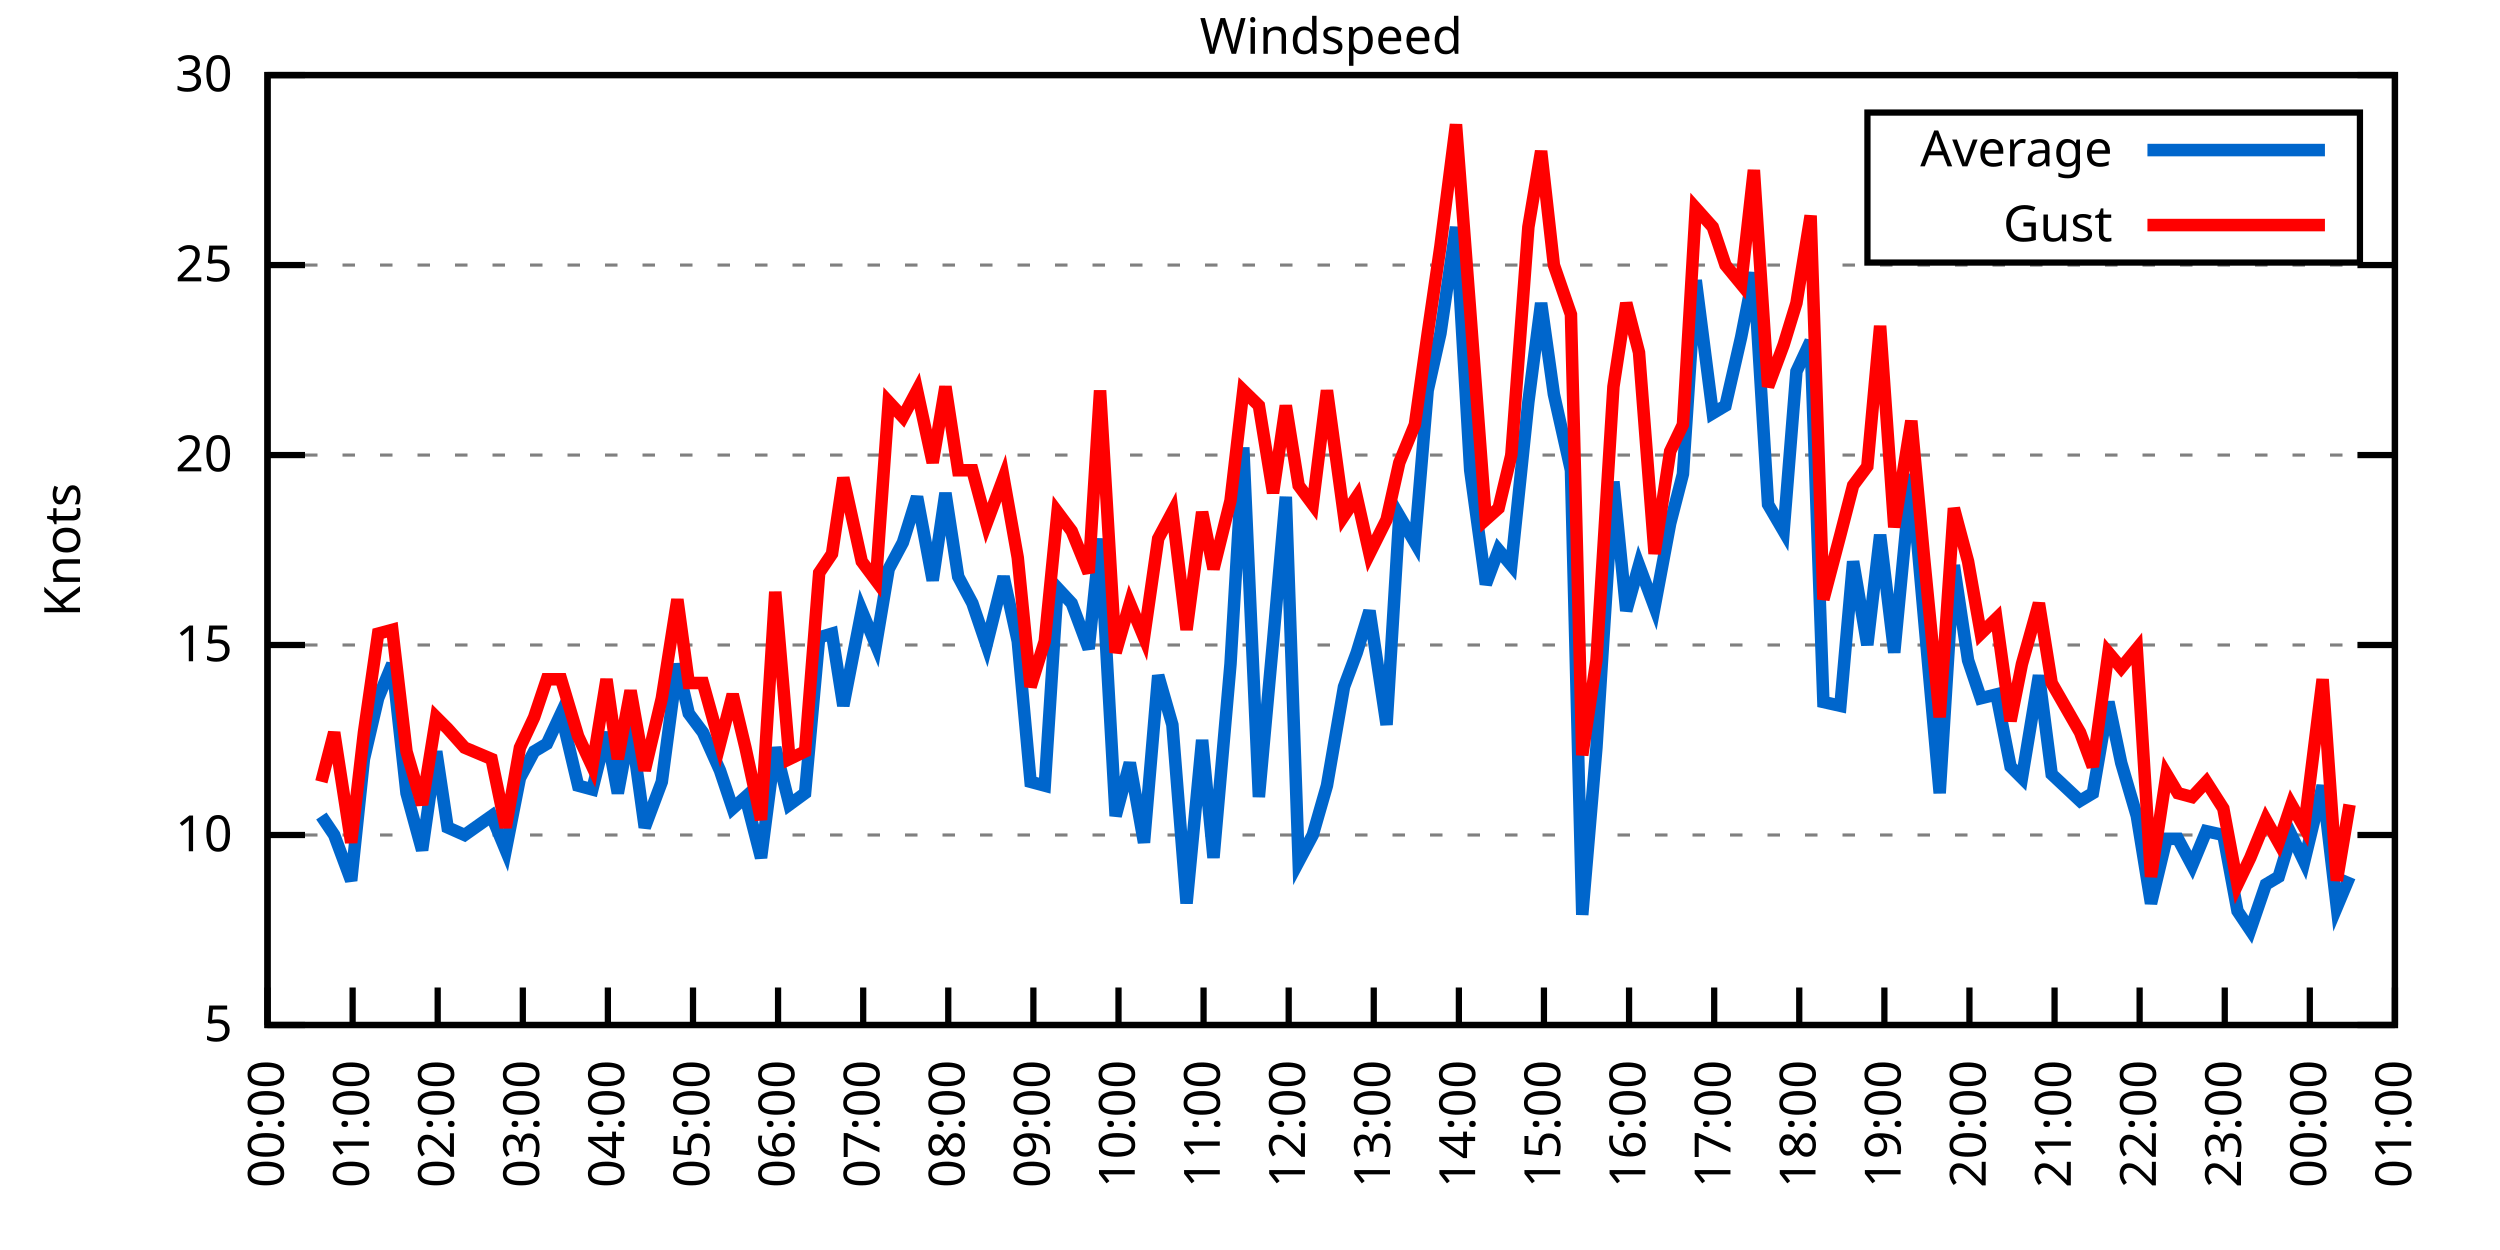
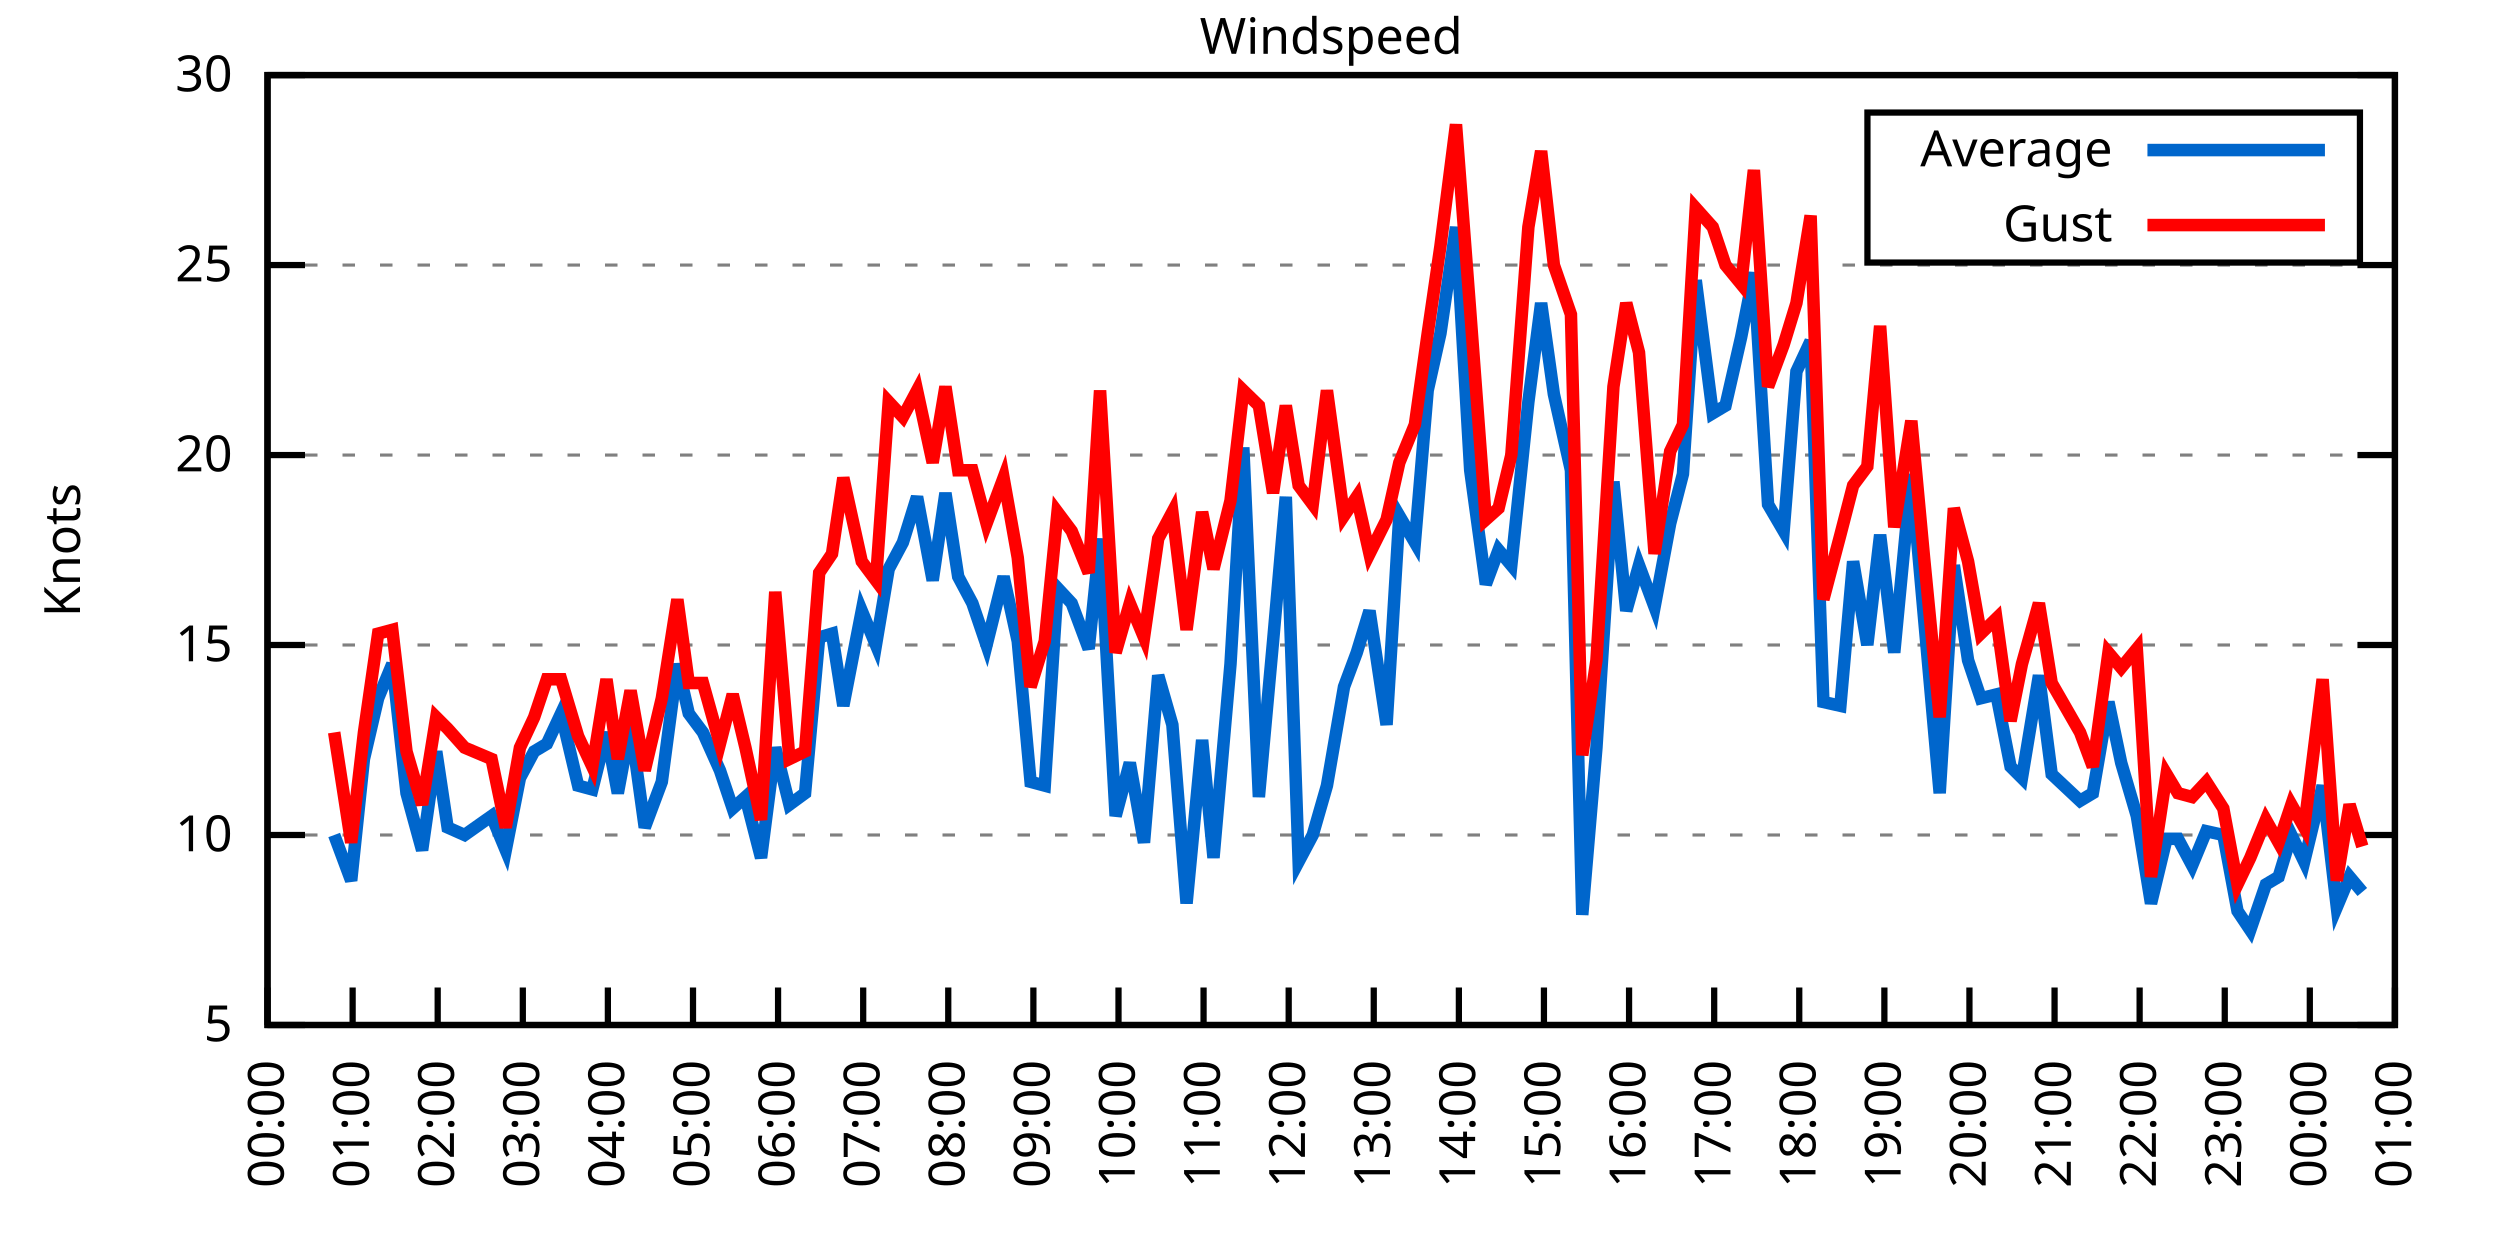
<svg xmlns="http://www.w3.org/2000/svg" xmlns:xlink="http://www.w3.org/1999/xlink" width="400" height="200" viewBox="0 0 400 200">
  <g id="gnuplot_canvas">
    <rect x="0" y="0" width="400" height="200" fill="none" />
    <defs>
      <circle id="gpDot" r="0.5" stroke-width="0.5" stroke="currentColor" />
      <path id="gpPt0" stroke-width="0.333" stroke="currentColor" d="M-1,0 h2 M0,-1 v2" />
      <path id="gpPt1" stroke-width="0.333" stroke="currentColor" d="M-1,-1 L1,1 M1,-1 L-1,1" />
      <path id="gpPt2" stroke-width="0.333" stroke="currentColor" d="M-1,0 L1,0 M0,-1 L0,1 M-1,-1 L1,1 M-1,1 L1,-1" />
      <rect id="gpPt3" stroke-width="0.333" stroke="currentColor" x="-1" y="-1" width="2" height="2" />
      <rect id="gpPt4" stroke-width="0.333" stroke="currentColor" fill="currentColor" x="-1" y="-1" width="2" height="2" />
      <circle id="gpPt5" stroke-width="0.333" stroke="currentColor" cx="0" cy="0" r="1" />
      <use xlink:href="#gpPt5" id="gpPt6" fill="currentColor" stroke="none" />
      <path id="gpPt7" stroke-width="0.333" stroke="currentColor" d="M0,-1.33 L-1.33,0.67 L1.33,0.67 z" />
      <use xlink:href="#gpPt7" id="gpPt8" fill="currentColor" stroke="none" />
      <use xlink:href="#gpPt7" id="gpPt9" stroke="currentColor" transform="rotate(180)" />
      <use xlink:href="#gpPt9" id="gpPt10" fill="currentColor" stroke="none" />
      <use xlink:href="#gpPt3" id="gpPt11" stroke="currentColor" transform="rotate(45)" />
      <use xlink:href="#gpPt11" id="gpPt12" fill="currentColor" stroke="none" />
      <path id="gpPt13" stroke-width="0.333" stroke="currentColor" d="M0,1.330 L1.265,0.411 L0.782,-1.067 L-0.782,-1.076 L-1.265,0.411 z" />
      <use xlink:href="#gpPt13" id="gpPt14" fill="currentColor" stroke="none" />
      <filter id="textbox" filterUnits="objectBoundingBox" x="0" y="0" height="1" width="1">
        <feFlood flood-color="white" flood-opacity="1" result="bgnd" />
        <feComposite in="SourceGraphic" in2="bgnd" operator="atop" />
      </filter>
      <filter id="greybox" filterUnits="objectBoundingBox" x="0" y="0" height="1" width="1">
        <feFlood flood-color="lightgrey" flood-opacity="1" result="grey" />
        <feComposite in="SourceGraphic" in2="grey" operator="atop" />
      </filter>
    </defs>
    <g fill="none" color="white" stroke="currentColor" stroke-width="1.00" stroke-linecap="butt" stroke-linejoin="miter">
</g>
    <g fill="none" color="black" stroke="currentColor" stroke-width="1.00" stroke-linecap="butt" stroke-linejoin="miter">
      <g stroke="none" shape-rendering="crispEdges">
        <polygon fill="rgb(255, 255, 255)" points="42.80,164.00 383.18,164.00 383.18,12.02 42.80,12.02 " />
      </g>
    </g>
    <g fill="none" color="black" stroke="currentColor" stroke-width="1.00" stroke-linecap="butt" stroke-linejoin="miter">
</g>
    <g fill="none" color="black" stroke="black" stroke-width="0.50" stroke-linecap="butt" stroke-linejoin="miter">
</g>
    <g fill="none" color="gray" stroke="currentColor" stroke-width="0.50" stroke-linecap="butt" stroke-linejoin="miter">
      <path stroke="gray" stroke-dasharray="2,4" class="gridline" d="M42.80,164.00 L383.19,164.00  " />
    </g>
    <g fill="none" color="gray" stroke="gray" stroke-width="1.00" stroke-linecap="butt" stroke-linejoin="miter">
</g>
    <g fill="none" color="black" stroke="currentColor" stroke-width="1.00" stroke-linecap="butt" stroke-linejoin="miter">
      <path stroke="black" d="M42.80,164.00 L48.80,164.00 M383.19,164.00 L377.19,164.00  " />
      <g transform="translate(37.20,166.60)" stroke="none" fill="black" font-family="Sans" font-size="8.00" text-anchor="end">
        <text>
          <tspan font-family="Sans"> 5</tspan>
        </text>
      </g>
    </g>
    <g fill="none" color="black" stroke="currentColor" stroke-width="1.00" stroke-linecap="butt" stroke-linejoin="miter">
</g>
    <g fill="none" color="black" stroke="black" stroke-width="0.50" stroke-linecap="butt" stroke-linejoin="miter">
</g>
    <g fill="none" color="gray" stroke="currentColor" stroke-width="0.50" stroke-linecap="butt" stroke-linejoin="miter">
      <path stroke="gray" stroke-dasharray="2,4" class="gridline" d="M42.80,133.60 L383.19,133.60  " />
    </g>
    <g fill="none" color="gray" stroke="gray" stroke-width="1.00" stroke-linecap="butt" stroke-linejoin="miter">
</g>
    <g fill="none" color="black" stroke="currentColor" stroke-width="1.00" stroke-linecap="butt" stroke-linejoin="miter">
      <path stroke="black" d="M42.80,133.60 L48.80,133.60 M383.19,133.60 L377.19,133.60  " />
      <g transform="translate(37.20,136.20)" stroke="none" fill="black" font-family="Sans" font-size="8.00" text-anchor="end">
        <text>
          <tspan font-family="Sans"> 10</tspan>
        </text>
      </g>
    </g>
    <g fill="none" color="black" stroke="currentColor" stroke-width="1.00" stroke-linecap="butt" stroke-linejoin="miter">
</g>
    <g fill="none" color="black" stroke="black" stroke-width="0.50" stroke-linecap="butt" stroke-linejoin="miter">
</g>
    <g fill="none" color="gray" stroke="currentColor" stroke-width="0.50" stroke-linecap="butt" stroke-linejoin="miter">
      <path stroke="gray" stroke-dasharray="2,4" class="gridline" d="M42.80,103.20 L383.19,103.20  " />
    </g>
    <g fill="none" color="gray" stroke="gray" stroke-width="1.00" stroke-linecap="butt" stroke-linejoin="miter">
</g>
    <g fill="none" color="black" stroke="currentColor" stroke-width="1.00" stroke-linecap="butt" stroke-linejoin="miter">
      <path stroke="black" d="M42.80,103.20 L48.80,103.20 M383.19,103.20 L377.19,103.20  " />
      <g transform="translate(37.20,105.80)" stroke="none" fill="black" font-family="Sans" font-size="8.00" text-anchor="end">
        <text>
          <tspan font-family="Sans"> 15</tspan>
        </text>
      </g>
    </g>
    <g fill="none" color="black" stroke="currentColor" stroke-width="1.00" stroke-linecap="butt" stroke-linejoin="miter">
</g>
    <g fill="none" color="black" stroke="black" stroke-width="0.50" stroke-linecap="butt" stroke-linejoin="miter">
</g>
    <g fill="none" color="gray" stroke="currentColor" stroke-width="0.50" stroke-linecap="butt" stroke-linejoin="miter">
      <path stroke="gray" stroke-dasharray="2,4" class="gridline" d="M42.80,72.81 L383.19,72.81  " />
    </g>
    <g fill="none" color="gray" stroke="gray" stroke-width="1.00" stroke-linecap="butt" stroke-linejoin="miter">
</g>
    <g fill="none" color="black" stroke="currentColor" stroke-width="1.00" stroke-linecap="butt" stroke-linejoin="miter">
      <path stroke="black" d="M42.80,72.81 L48.80,72.81 M383.19,72.81 L377.19,72.81  " />
      <g transform="translate(37.20,75.41)" stroke="none" fill="black" font-family="Sans" font-size="8.00" text-anchor="end">
        <text>
          <tspan font-family="Sans"> 20</tspan>
        </text>
      </g>
    </g>
    <g fill="none" color="black" stroke="currentColor" stroke-width="1.00" stroke-linecap="butt" stroke-linejoin="miter">
</g>
    <g fill="none" color="black" stroke="black" stroke-width="0.50" stroke-linecap="butt" stroke-linejoin="miter">
</g>
    <g fill="none" color="gray" stroke="currentColor" stroke-width="0.50" stroke-linecap="butt" stroke-linejoin="miter">
      <path stroke="gray" stroke-dasharray="2,4" class="gridline" d="M42.80,42.41 L383.19,42.41  " />
    </g>
    <g fill="none" color="gray" stroke="gray" stroke-width="1.00" stroke-linecap="butt" stroke-linejoin="miter">
</g>
    <g fill="none" color="black" stroke="currentColor" stroke-width="1.00" stroke-linecap="butt" stroke-linejoin="miter">
      <path stroke="black" d="M42.80,42.41 L48.80,42.41 M383.19,42.41 L377.19,42.41  " />
      <g transform="translate(37.20,45.01)" stroke="none" fill="black" font-family="Sans" font-size="8.00" text-anchor="end">
        <text>
          <tspan font-family="Sans"> 25</tspan>
        </text>
      </g>
    </g>
    <g fill="none" color="black" stroke="currentColor" stroke-width="1.00" stroke-linecap="butt" stroke-linejoin="miter">
</g>
    <g fill="none" color="black" stroke="black" stroke-width="0.50" stroke-linecap="butt" stroke-linejoin="miter">
</g>
    <g fill="none" color="gray" stroke="currentColor" stroke-width="0.50" stroke-linecap="butt" stroke-linejoin="miter">
      <path stroke="gray" stroke-dasharray="2,4" class="gridline" d="M42.80,12.01 L383.19,12.01  " />
    </g>
    <g fill="none" color="gray" stroke="gray" stroke-width="1.00" stroke-linecap="butt" stroke-linejoin="miter">
</g>
    <g fill="none" color="black" stroke="currentColor" stroke-width="1.00" stroke-linecap="butt" stroke-linejoin="miter">
      <path stroke="black" d="M42.80,12.01 L48.80,12.01 M383.19,12.01 L377.19,12.01  " />
      <g transform="translate(37.20,14.61)" stroke="none" fill="black" font-family="Sans" font-size="8.00" text-anchor="end">
        <text>
          <tspan font-family="Sans"> 30</tspan>
        </text>
      </g>
    </g>
    <g fill="none" color="black" stroke="currentColor" stroke-width="1.00" stroke-linecap="butt" stroke-linejoin="miter">
      <path stroke="black" d="M42.80,164.00 L42.80,158.00  " />
      <g transform="translate(45.40,169.60) rotate(270.00)" stroke="none" fill="black" font-family="Sans" font-size="8.00" text-anchor="end">
        <text>
          <tspan font-family="Sans">00:00</tspan>
        </text>
      </g>
    </g>
    <g fill="none" color="black" stroke="currentColor" stroke-width="1.00" stroke-linecap="butt" stroke-linejoin="miter">
      <path stroke="black" d="M56.42,164.00 L56.42,158.00  " />
      <g transform="translate(59.02,169.60) rotate(270.00)" stroke="none" fill="black" font-family="Sans" font-size="8.00" text-anchor="end">
        <text>
          <tspan font-family="Sans">01:00</tspan>
        </text>
      </g>
    </g>
    <g fill="none" color="black" stroke="currentColor" stroke-width="1.00" stroke-linecap="butt" stroke-linejoin="miter">
      <path stroke="black" d="M70.03,164.00 L70.03,158.00  " />
      <g transform="translate(72.63,169.60) rotate(270.00)" stroke="none" fill="black" font-family="Sans" font-size="8.00" text-anchor="end">
        <text>
          <tspan font-family="Sans">02:00</tspan>
        </text>
      </g>
    </g>
    <g fill="none" color="black" stroke="currentColor" stroke-width="1.00" stroke-linecap="butt" stroke-linejoin="miter">
      <path stroke="black" d="M83.65,164.00 L83.65,158.00  " />
      <g transform="translate(86.25,169.60) rotate(270.00)" stroke="none" fill="black" font-family="Sans" font-size="8.00" text-anchor="end">
        <text>
          <tspan font-family="Sans">03:00</tspan>
        </text>
      </g>
    </g>
    <g fill="none" color="black" stroke="currentColor" stroke-width="1.00" stroke-linecap="butt" stroke-linejoin="miter">
      <path stroke="black" d="M97.26,164.00 L97.26,158.00  " />
      <g transform="translate(99.86,169.60) rotate(270.00)" stroke="none" fill="black" font-family="Sans" font-size="8.00" text-anchor="end">
        <text>
          <tspan font-family="Sans">04:00</tspan>
        </text>
      </g>
    </g>
    <g fill="none" color="black" stroke="currentColor" stroke-width="1.00" stroke-linecap="butt" stroke-linejoin="miter">
      <path stroke="black" d="M110.88,164.00 L110.88,158.00  " />
      <g transform="translate(113.48,169.60) rotate(270.00)" stroke="none" fill="black" font-family="Sans" font-size="8.00" text-anchor="end">
        <text>
          <tspan font-family="Sans">05:00</tspan>
        </text>
      </g>
    </g>
    <g fill="none" color="black" stroke="currentColor" stroke-width="1.00" stroke-linecap="butt" stroke-linejoin="miter">
      <path stroke="black" d="M124.49,164.00 L124.49,158.00  " />
      <g transform="translate(127.09,169.60) rotate(270.00)" stroke="none" fill="black" font-family="Sans" font-size="8.00" text-anchor="end">
        <text>
          <tspan font-family="Sans">06:00</tspan>
        </text>
      </g>
    </g>
    <g fill="none" color="black" stroke="currentColor" stroke-width="1.00" stroke-linecap="butt" stroke-linejoin="miter">
      <path stroke="black" d="M138.11,164.00 L138.11,158.00  " />
      <g transform="translate(140.71,169.60) rotate(270.00)" stroke="none" fill="black" font-family="Sans" font-size="8.00" text-anchor="end">
        <text>
          <tspan font-family="Sans">07:00</tspan>
        </text>
      </g>
    </g>
    <g fill="none" color="black" stroke="currentColor" stroke-width="1.00" stroke-linecap="butt" stroke-linejoin="miter">
      <path stroke="black" d="M151.72,164.00 L151.72,158.00  " />
      <g transform="translate(154.32,169.60) rotate(270.00)" stroke="none" fill="black" font-family="Sans" font-size="8.00" text-anchor="end">
        <text>
          <tspan font-family="Sans">08:00</tspan>
        </text>
      </g>
    </g>
    <g fill="none" color="black" stroke="currentColor" stroke-width="1.00" stroke-linecap="butt" stroke-linejoin="miter">
      <path stroke="black" d="M165.34,164.00 L165.34,158.00  " />
      <g transform="translate(167.94,169.60) rotate(270.00)" stroke="none" fill="black" font-family="Sans" font-size="8.00" text-anchor="end">
        <text>
          <tspan font-family="Sans">09:00</tspan>
        </text>
      </g>
    </g>
    <g fill="none" color="black" stroke="currentColor" stroke-width="1.00" stroke-linecap="butt" stroke-linejoin="miter">
      <path stroke="black" d="M178.96,164.00 L178.96,158.00  " />
      <g transform="translate(181.56,169.60) rotate(270.00)" stroke="none" fill="black" font-family="Sans" font-size="8.00" text-anchor="end">
        <text>
          <tspan font-family="Sans">10:00</tspan>
        </text>
      </g>
    </g>
    <g fill="none" color="black" stroke="currentColor" stroke-width="1.00" stroke-linecap="butt" stroke-linejoin="miter">
      <path stroke="black" d="M192.57,164.00 L192.57,158.00  " />
      <g transform="translate(195.17,169.60) rotate(270.00)" stroke="none" fill="black" font-family="Sans" font-size="8.00" text-anchor="end">
        <text>
          <tspan font-family="Sans">11:00</tspan>
        </text>
      </g>
    </g>
    <g fill="none" color="black" stroke="currentColor" stroke-width="1.00" stroke-linecap="butt" stroke-linejoin="miter">
      <path stroke="black" d="M206.19,164.00 L206.19,158.00  " />
      <g transform="translate(208.79,169.60) rotate(270.00)" stroke="none" fill="black" font-family="Sans" font-size="8.00" text-anchor="end">
        <text>
          <tspan font-family="Sans">12:00</tspan>
        </text>
      </g>
    </g>
    <g fill="none" color="black" stroke="currentColor" stroke-width="1.00" stroke-linecap="butt" stroke-linejoin="miter">
      <path stroke="black" d="M219.80,164.00 L219.80,158.00  " />
      <g transform="translate(222.40,169.60) rotate(270.00)" stroke="none" fill="black" font-family="Sans" font-size="8.00" text-anchor="end">
        <text>
          <tspan font-family="Sans">13:00</tspan>
        </text>
      </g>
    </g>
    <g fill="none" color="black" stroke="currentColor" stroke-width="1.00" stroke-linecap="butt" stroke-linejoin="miter">
      <path stroke="black" d="M233.42,164.00 L233.42,158.00  " />
      <g transform="translate(236.02,169.60) rotate(270.00)" stroke="none" fill="black" font-family="Sans" font-size="8.00" text-anchor="end">
        <text>
          <tspan font-family="Sans">14:00</tspan>
        </text>
      </g>
    </g>
    <g fill="none" color="black" stroke="currentColor" stroke-width="1.00" stroke-linecap="butt" stroke-linejoin="miter">
      <path stroke="black" d="M247.03,164.00 L247.03,158.00  " />
      <g transform="translate(249.63,169.60) rotate(270.00)" stroke="none" fill="black" font-family="Sans" font-size="8.00" text-anchor="end">
        <text>
          <tspan font-family="Sans">15:00</tspan>
        </text>
      </g>
    </g>
    <g fill="none" color="black" stroke="currentColor" stroke-width="1.00" stroke-linecap="butt" stroke-linejoin="miter">
      <path stroke="black" d="M260.65,164.00 L260.65,158.00  " />
      <g transform="translate(263.25,169.60) rotate(270.00)" stroke="none" fill="black" font-family="Sans" font-size="8.00" text-anchor="end">
        <text>
          <tspan font-family="Sans">16:00</tspan>
        </text>
      </g>
    </g>
    <g fill="none" color="black" stroke="currentColor" stroke-width="1.00" stroke-linecap="butt" stroke-linejoin="miter">
      <path stroke="black" d="M274.27,164.00 L274.27,158.00  " />
      <g transform="translate(276.87,169.60) rotate(270.00)" stroke="none" fill="black" font-family="Sans" font-size="8.00" text-anchor="end">
        <text>
          <tspan font-family="Sans">17:00</tspan>
        </text>
      </g>
    </g>
    <g fill="none" color="black" stroke="currentColor" stroke-width="1.00" stroke-linecap="butt" stroke-linejoin="miter">
      <path stroke="black" d="M287.88,164.00 L287.88,158.00  " />
      <g transform="translate(290.48,169.60) rotate(270.00)" stroke="none" fill="black" font-family="Sans" font-size="8.00" text-anchor="end">
        <text>
          <tspan font-family="Sans">18:00</tspan>
        </text>
      </g>
    </g>
    <g fill="none" color="black" stroke="currentColor" stroke-width="1.00" stroke-linecap="butt" stroke-linejoin="miter">
      <path stroke="black" d="M301.50,164.00 L301.50,158.00  " />
      <g transform="translate(304.10,169.60) rotate(270.00)" stroke="none" fill="black" font-family="Sans" font-size="8.00" text-anchor="end">
        <text>
          <tspan font-family="Sans">19:00</tspan>
        </text>
      </g>
    </g>
    <g fill="none" color="black" stroke="currentColor" stroke-width="1.00" stroke-linecap="butt" stroke-linejoin="miter">
      <path stroke="black" d="M315.11,164.00 L315.11,158.00  " />
      <g transform="translate(317.71,169.60) rotate(270.00)" stroke="none" fill="black" font-family="Sans" font-size="8.00" text-anchor="end">
        <text>
          <tspan font-family="Sans">20:00</tspan>
        </text>
      </g>
    </g>
    <g fill="none" color="black" stroke="currentColor" stroke-width="1.00" stroke-linecap="butt" stroke-linejoin="miter">
      <path stroke="black" d="M328.73,164.00 L328.73,158.00  " />
      <g transform="translate(331.33,169.60) rotate(270.00)" stroke="none" fill="black" font-family="Sans" font-size="8.00" text-anchor="end">
        <text>
          <tspan font-family="Sans">21:00</tspan>
        </text>
      </g>
    </g>
    <g fill="none" color="black" stroke="currentColor" stroke-width="1.00" stroke-linecap="butt" stroke-linejoin="miter">
      <path stroke="black" d="M342.34,164.00 L342.34,158.00  " />
      <g transform="translate(344.94,169.60) rotate(270.00)" stroke="none" fill="black" font-family="Sans" font-size="8.00" text-anchor="end">
        <text>
          <tspan font-family="Sans">22:00</tspan>
        </text>
      </g>
    </g>
    <g fill="none" color="black" stroke="currentColor" stroke-width="1.00" stroke-linecap="butt" stroke-linejoin="miter">
      <path stroke="black" d="M355.96,164.00 L355.96,158.00  " />
      <g transform="translate(358.56,169.60) rotate(270.00)" stroke="none" fill="black" font-family="Sans" font-size="8.00" text-anchor="end">
        <text>
          <tspan font-family="Sans">23:00</tspan>
        </text>
      </g>
    </g>
    <g fill="none" color="black" stroke="currentColor" stroke-width="1.00" stroke-linecap="butt" stroke-linejoin="miter">
      <path stroke="black" d="M369.57,164.00 L369.57,158.00  " />
      <g transform="translate(372.17,169.60) rotate(270.00)" stroke="none" fill="black" font-family="Sans" font-size="8.00" text-anchor="end">
        <text>
          <tspan font-family="Sans">00:00</tspan>
        </text>
      </g>
    </g>
    <g fill="none" color="black" stroke="currentColor" stroke-width="1.00" stroke-linecap="butt" stroke-linejoin="miter">
      <path stroke="black" d="M383.19,164.00 L383.19,158.00  " />
      <g transform="translate(385.79,169.60) rotate(270.00)" stroke="none" fill="black" font-family="Sans" font-size="8.00" text-anchor="end">
        <text>
          <tspan font-family="Sans">01:00</tspan>
        </text>
      </g>
    </g>
    <g fill="none" color="black" stroke="currentColor" stroke-width="1.00" stroke-linecap="butt" stroke-linejoin="miter">
</g>
    <g fill="none" color="black" stroke="currentColor" stroke-width="1.00" stroke-linecap="butt" stroke-linejoin="miter">
      <path stroke="black" d="M42.80,12.01 L42.80,164.00 L383.19,164.00 L383.19,12.01 L42.80,12.01 Z  " />
    </g>
    <g fill="none" color="black" stroke="currentColor" stroke-width="1.00" stroke-linecap="butt" stroke-linejoin="miter">
</g>
    <g fill="none" color="black" stroke="currentColor" stroke-width="1.00" stroke-linecap="butt" stroke-linejoin="miter">
      <path stroke="black" d="M298.79,42.01 L298.79,18.01 L377.59,18.01 L377.59,42.01 L298.79,42.01 Z  " />
    </g>
    <g id="Windspeed_plot_1">
      <g fill="none" color="white" stroke="black" stroke-width="2.00" stroke-linecap="butt" stroke-linejoin="miter">
</g>
      <g fill="none" color="black" stroke="currentColor" stroke-width="2.00" stroke-linecap="butt" stroke-linejoin="miter">
        <g transform="translate(337.99,26.61)" stroke="none" fill="black" font-family="Sans" font-size="8.00" text-anchor="end">
          <text>
            <tspan font-family="Sans">Average</tspan>
          </text>
        </g>
      </g>
      <g fill="none" color="black" stroke="currentColor" stroke-width="2.00" stroke-linecap="butt" stroke-linejoin="miter">
-         <path stroke="rgb(  0, 102, 204)" d="M343.59,24.01 L371.99,24.01 M51.42,130.56 L53.47,133.60 L56.19,140.90 L58.23,121.44 L60.50,111.72 L62.77,106.24   L65.04,126.91 L67.54,136.03 L69.80,120.23 L71.62,132.39 L74.34,133.60 L78.65,130.56 L80.92,136.03 L83.19,124.48   L85.46,120.23 L87.50,119.01 L89.77,114.15 L92.50,125.70 L94.77,126.31 L97.04,117.19 L98.85,126.91 L100.89,115.97   L103.16,132.39 L105.89,125.09 L108.38,106.24 L110.20,114.15 L112.47,117.19 L115.19,123.27 L117.23,129.35 L119.27,127.52   L121.77,137.25 L124.04,119.62 L126.31,128.74 L128.81,126.91 L131.07,101.99 L133.12,101.38 L134.93,112.93 L137.88,97.73   L140.15,103.20 L142.19,91.04 L144.46,86.79 L146.73,79.49 L149.23,92.87 L151.27,78.89 L153.31,92.26 L155.58,96.52   L157.85,103.20 L160.57,92.26 L162.84,102.60 L164.89,125.09 L167.16,125.70 L169.20,94.08 L171.47,96.52 L174.19,103.81   L176.01,86.18 L178.50,130.56 L180.77,122.05 L183.04,134.82 L185.31,108.07 L187.58,115.97 L189.85,144.55 L192.34,118.40   L194.16,137.25 L196.88,106.24 L198.93,71.59 L201.42,127.52 L203.69,102.60 L205.73,79.49 L207.78,137.86 L210.04,133.60   L212.31,125.70 L215.04,109.89 L217.08,104.42 L219.12,97.73 L221.85,115.97 L223.89,82.53 L226.38,86.79 L228.43,62.47   L230.47,53.35 L232.96,36.33 L235.23,75.24 L237.73,93.48 L239.77,88.00 L241.81,90.44 L244.54,64.29 L246.58,48.49   L248.62,63.08 L251.35,75.24 L253.16,146.37 L255.43,119.62 L258.15,77.06 L260.20,97.73 L262.24,90.44 L264.73,97.12   L267.23,83.75 L269.27,75.85 L271.32,44.84 L274.04,66.12 L276.08,64.90 L278.58,53.96 L280.62,43.62 L282.89,80.71   L285.38,84.97 L287.43,59.43 L289.70,54.57 L291.74,112.32 L294.46,112.93 L296.50,89.83 L298.77,103.20 L300.82,85.57   L303.08,104.42 L305.81,75.85 L307.85,98.95 L310.35,126.91 L312.62,90.44 L314.89,105.64 L316.93,111.72 L319.42,111.11   L321.69,122.66 L323.51,124.48 L326.23,108.07 L328.27,123.87 L332.81,128.13 L334.85,126.91 L337.35,112.32 L339.39,122.05   L341.89,130.56 L344.16,144.55 L346.65,134.21 L348.47,134.21 L350.74,138.47 L353.01,132.99 L355.73,133.60 L358.00,145.76   L360.04,148.80 L362.54,141.51 L364.58,140.29 L366.62,133.60 L368.67,137.86 L371.62,125.70 L373.89,145.15 L375.93,140.29    " />
+         <path stroke="rgb(  0, 102, 204)" d="M343.59,24.01 L371.99,24.01 M53.47,133.60 L56.19,140.90 L58.23,121.44 L60.50,111.72 L62.77,106.24 L65.04,126.91   L67.54,136.03 L69.80,120.23 L71.62,132.39 L74.34,133.60 L78.65,130.56 L80.92,136.03 L83.19,124.48 L85.46,120.23   L87.50,119.01 L89.77,114.15 L92.50,125.70 L94.77,126.31 L97.04,117.19 L98.85,126.91 L100.89,115.97 L103.16,132.39   L105.89,125.09 L108.38,106.24 L110.20,114.15 L112.47,117.19 L115.19,123.27 L117.23,129.35 L119.27,127.52 L121.77,137.25   L124.04,119.62 L126.31,128.74 L128.81,126.91 L131.07,101.99 L133.12,101.38 L134.93,112.93 L137.88,97.73 L140.15,103.20   L142.19,91.04 L144.46,86.79 L146.73,79.49 L149.23,92.87 L151.27,78.89 L153.31,92.26 L155.58,96.52 L157.85,103.20   L160.57,92.26 L162.84,102.60 L164.89,125.09 L167.16,125.70 L169.20,94.08 L171.47,96.52 L174.19,103.81 L176.01,86.18   L178.50,130.56 L180.77,122.05 L183.04,134.82 L185.31,108.07 L187.58,115.97 L189.85,144.55 L192.34,118.40 L194.16,137.25   L196.88,106.24 L198.93,71.59 L201.42,127.52 L203.69,102.60 L205.73,79.49 L207.78,137.86 L210.04,133.60 L212.31,125.70   L215.04,109.89 L217.08,104.42 L219.12,97.73 L221.85,115.97 L223.89,82.53 L226.38,86.79 L228.43,62.47 L230.47,53.35   L232.96,36.33 L235.23,75.24 L237.73,93.48 L239.77,88.00 L241.81,90.44 L244.54,64.29 L246.58,48.49 L248.62,63.08   L251.35,75.24 L253.16,146.37 L255.43,119.62 L258.15,77.06 L260.20,97.73 L262.24,90.44 L264.73,97.12 L267.23,83.75   L269.27,75.85 L271.32,44.84 L274.04,66.12 L276.08,64.90 L278.58,53.96 L280.62,43.62 L282.89,80.71 L285.38,84.97   L287.43,59.43 L289.70,54.57 L291.74,112.32 L294.46,112.93 L296.50,89.83 L298.77,103.20 L300.82,85.57 L303.08,104.42   L305.81,75.85 L307.85,98.95 L310.35,126.91 L312.62,90.44 L314.89,105.64 L316.93,111.72 L319.42,111.11 L321.69,122.66   L323.51,124.48 L326.23,108.07 L328.27,123.87 L332.81,128.13 L334.85,126.91 L337.35,112.32 L339.39,122.05 L341.89,130.56   L344.16,144.55 L346.65,134.21 L348.47,134.21 L350.74,138.47 L353.01,132.99 L355.73,133.60 L358.00,145.76 L360.04,148.80   L362.54,141.51 L364.58,140.29 L366.62,133.60 L368.67,137.86 L371.62,125.70 L373.89,145.15 L375.93,140.29 L377.97,142.72    " />
      </g>
    </g>
    <g id="Windspeed_plot_2">
      <g fill="none" color="black" stroke="currentColor" stroke-width="2.00" stroke-linecap="butt" stroke-linejoin="miter">
        <g transform="translate(337.99,38.61)" stroke="none" fill="black" font-family="Sans" font-size="8.00" text-anchor="end">
          <text>
            <tspan font-family="Sans">Gust</tspan>
          </text>
        </g>
      </g>
      <g fill="none" color="black" stroke="currentColor" stroke-width="2.00" stroke-linecap="butt" stroke-linejoin="miter">
-         <path stroke="rgb(255,   0,   0)" d="M343.59,36.01 L371.99,36.01 M51.42,125.09 L53.47,117.19 L56.19,134.82 L58.23,117.19 L60.50,101.38 L62.77,100.77   L65.04,120.23 L67.54,128.74 L69.80,114.76 L71.62,116.58 L74.34,119.62 L78.65,121.44 L80.92,132.39 L83.19,119.62   L85.46,114.76 L87.50,108.68 L89.77,108.68 L92.50,117.80 L94.77,122.66 L97.04,108.68 L98.85,121.44 L100.89,110.50   L103.16,123.27 L105.89,111.72 L108.38,95.91 L110.20,109.28 L112.47,109.28 L115.19,119.01 L117.23,111.11 L119.27,119.62   L121.77,131.17 L124.04,94.69 L126.31,121.44 L128.81,120.23 L131.07,91.65 L133.12,88.61 L134.93,76.45 L137.88,89.83   L140.15,92.87 L142.19,64.29 L144.46,66.73 L146.73,62.47 L149.23,74.02 L151.27,61.86 L153.31,75.24 L155.58,75.24   L157.85,83.75 L160.57,76.45 L162.84,89.22 L164.89,109.89 L167.16,102.60 L169.20,81.93 L171.47,84.97 L174.19,91.65   L176.01,62.47 L178.50,104.42 L180.77,96.52 L183.04,101.99 L185.31,86.18 L187.58,81.93 L189.85,100.77 L192.34,81.93   L194.16,91.04 L196.88,80.10 L198.93,62.47 L201.42,64.90 L203.69,78.89 L205.73,64.90 L207.78,77.67 L210.04,80.71   L212.31,62.47 L215.04,82.53 L217.08,79.49 L219.12,88.61 L221.85,83.14 L223.89,74.02 L226.38,67.94 L228.43,53.35   L230.47,39.37 L232.96,19.91 L235.23,49.70 L237.73,83.14 L239.77,81.32 L241.81,72.81 L244.54,36.33 L246.58,24.17   L248.62,42.41 L251.35,50.31 L253.16,120.83 L255.43,105.64 L258.15,61.86 L260.20,48.49 L262.24,56.39 L264.73,88.61   L267.23,72.20 L269.27,67.94 L271.32,33.29 L274.04,36.33 L276.08,42.41 L278.58,45.45 L280.62,27.21 L282.89,61.86   L285.38,55.18 L287.43,48.49 L289.70,34.50 L291.74,95.91 L294.46,85.57 L296.50,77.67 L298.77,74.63 L300.82,52.14   L303.08,84.36 L305.81,67.33 L307.85,89.22 L310.35,114.76 L312.62,81.32 L314.89,89.83 L316.93,101.38 L319.42,98.95   L321.69,115.36 L323.51,106.24 L326.23,96.52 L328.27,109.28 L332.81,117.19 L334.85,122.66 L337.35,104.42 L339.39,106.85   L341.89,103.81 L344.16,140.29 L346.65,123.87 L348.47,126.91 L350.74,127.52 L353.01,125.09 L355.73,129.35 L358.00,141.51   L360.04,137.25 L362.54,131.17 L364.58,134.82 L366.62,128.74 L368.67,132.39 L371.62,108.68 L373.89,140.90 L375.93,128.74    " />
+         <path stroke="rgb(255,   0,   0)" d="M343.59,36.01 L371.99,36.01 M53.47,117.19 L56.19,134.82 L58.23,117.19 L60.50,101.38 L62.77,100.77 L65.04,120.23   L67.54,128.74 L69.80,114.76 L71.62,116.58 L74.34,119.62 L78.65,121.44 L80.92,132.39 L83.19,119.62 L85.46,114.76   L87.50,108.68 L89.77,108.68 L92.50,117.80 L94.77,122.66 L97.04,108.68 L98.85,121.44 L100.89,110.50 L103.16,123.27   L105.89,111.72 L108.38,95.91 L110.20,109.28 L112.47,109.28 L115.19,119.01 L117.23,111.11 L119.27,119.62 L121.77,131.17   L124.04,94.69 L126.31,121.44 L128.81,120.23 L131.07,91.65 L133.12,88.61 L134.93,76.45 L137.88,89.83 L140.15,92.87   L142.19,64.29 L144.46,66.73 L146.73,62.47 L149.23,74.02 L151.27,61.86 L153.31,75.24 L155.58,75.24 L157.85,83.75   L160.57,76.45 L162.84,89.22 L164.89,109.89 L167.16,102.60 L169.20,81.93 L171.47,84.97 L174.19,91.65 L176.01,62.47   L178.50,104.42 L180.77,96.52 L183.04,101.99 L185.31,86.18 L187.58,81.93 L189.85,100.77 L192.34,81.93 L194.16,91.04   L196.88,80.10 L198.93,62.47 L201.42,64.90 L203.69,78.89 L205.73,64.90 L207.78,77.67 L210.04,80.71 L212.31,62.47   L215.04,82.53 L217.08,79.49 L219.12,88.61 L221.85,83.14 L223.89,74.02 L226.38,67.94 L228.43,53.35 L230.47,39.37   L232.96,19.91 L235.23,49.70 L237.73,83.14 L239.77,81.32 L241.81,72.81 L244.54,36.33 L246.58,24.17 L248.62,42.41   L251.35,50.31 L253.16,120.83 L255.43,105.64 L258.15,61.86 L260.20,48.49 L262.24,56.39 L264.73,88.61 L267.23,72.20   L269.27,67.94 L271.32,33.29 L274.04,36.33 L276.08,42.41 L278.58,45.45 L280.62,27.21 L282.89,61.86 L285.38,55.18   L287.43,48.49 L289.70,34.50 L291.74,95.91 L294.46,85.57 L296.50,77.67 L298.77,74.63 L300.82,52.14 L303.08,84.36   L305.81,67.33 L307.85,89.22 L310.35,114.76 L312.62,81.32 L314.89,89.83 L316.93,101.38 L319.42,98.95 L321.69,115.36   L323.51,106.24 L326.23,96.52 L328.27,109.28 L332.81,117.19 L334.85,122.66 L337.35,104.42 L339.39,106.85 L341.89,103.81   L344.16,140.29 L346.65,123.87 L348.47,126.91 L350.74,127.52 L353.01,125.09 L355.73,129.35 L358.00,141.51 L360.04,137.25   L362.54,131.17 L364.58,134.82 L366.62,128.74 L368.67,132.39 L371.62,108.68 L373.89,140.90 L375.93,128.74 L377.97,135.43    " />
      </g>
    </g>
    <g fill="none" color="black" stroke="currentColor" stroke-width="2.00" stroke-linecap="butt" stroke-linejoin="miter">
</g>
    <g fill="none" color="black" stroke="black" stroke-width="1.00" stroke-linecap="butt" stroke-linejoin="miter">
</g>
    <g fill="none" color="black" stroke="currentColor" stroke-width="1.00" stroke-linecap="butt" stroke-linejoin="miter">
      <path stroke="black" d="M42.80,12.01 L42.80,164.00 L383.19,164.00 L383.19,12.01 L42.80,12.01 Z  " />
      <g transform="translate(12.80,88.01) rotate(270.00)" stroke="none" fill="black" font-family="Sans" font-size="8.00" text-anchor="middle">
        <text>
          <tspan font-family="Sans">Knots</tspan>
        </text>
      </g>
    </g>
    <g fill="none" color="black" stroke="currentColor" stroke-width="1.00" stroke-linecap="butt" stroke-linejoin="miter">
</g>
    <g fill="none" color="black" stroke="currentColor" stroke-width="1.00" stroke-linecap="butt" stroke-linejoin="miter">
      <g transform="translate(212.99,8.61)" stroke="none" fill="black" font-family="Sans" font-size="8.00" text-anchor="middle">
        <text>
          <tspan font-family="Sans">Windspeed</tspan>
        </text>
      </g>
    </g>
    <g fill="none" color="black" stroke="currentColor" stroke-width="1.00" stroke-linecap="butt" stroke-linejoin="miter">
</g>
  </g>
</svg>
